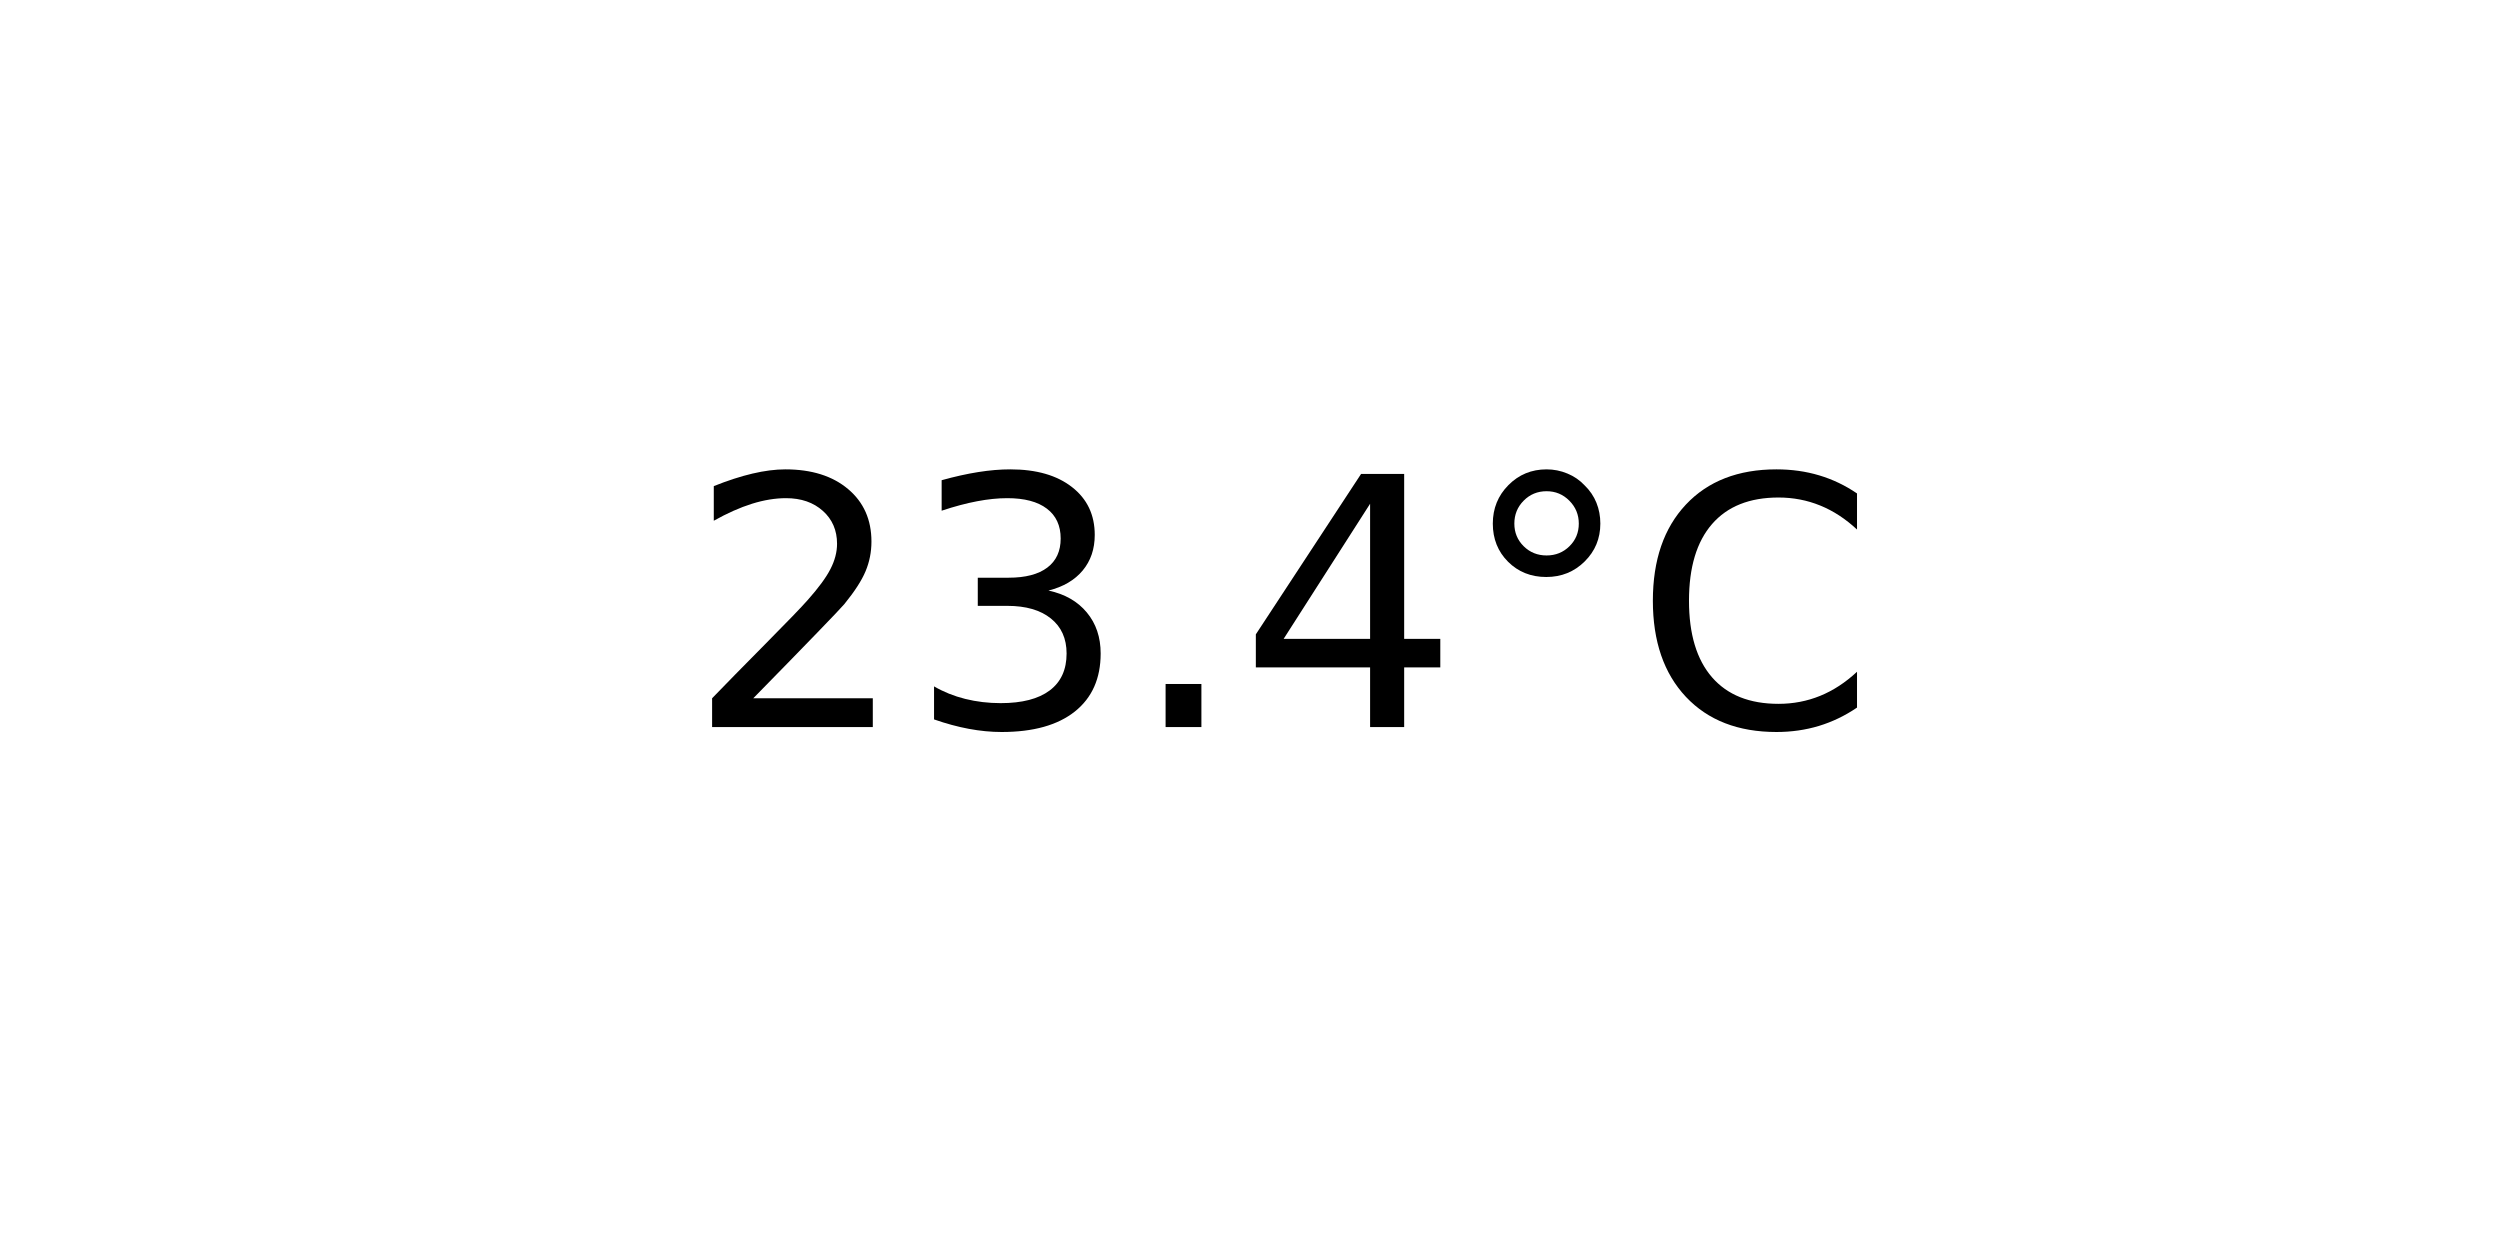
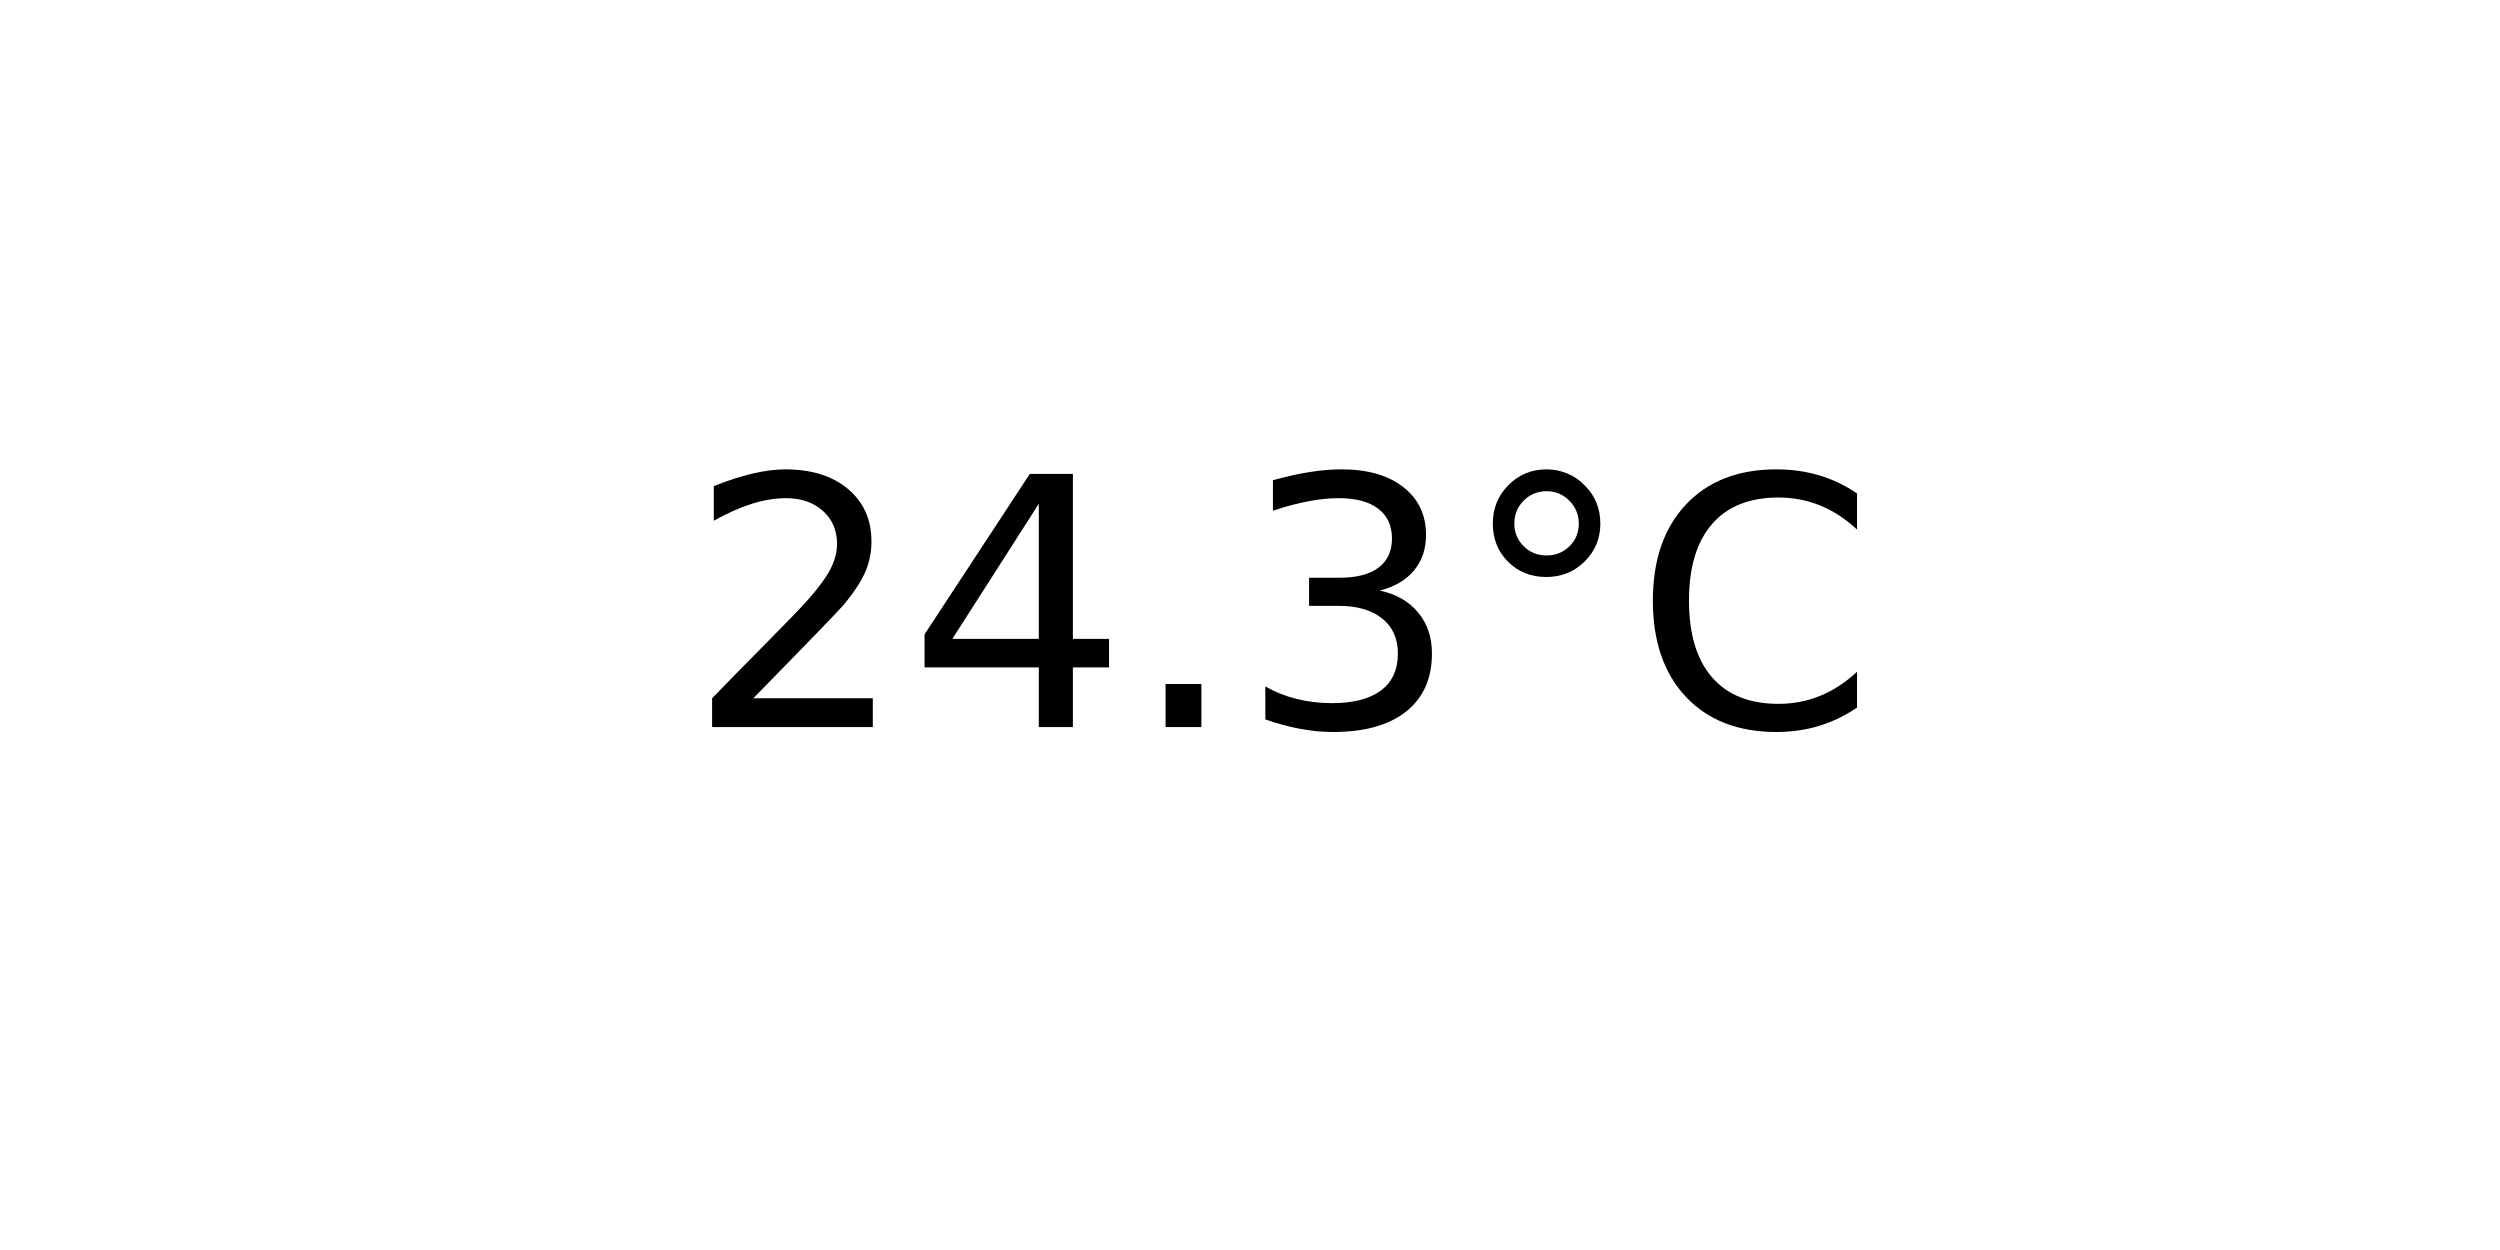
<svg xmlns="http://www.w3.org/2000/svg" xmlns:xlink="http://www.w3.org/1999/xlink" width="72pt" height="36pt" viewBox="0 0 72 36" version="1.1">
  <defs>
    <style type="text/css">*{stroke-linejoin: round; stroke-linecap: butt}</style>
  </defs>
  <g id="figure_1">
    <g id="axes_1">
      <g id="text_1">
        <g transform="translate(19.77578 20.93937) scale(0.1 -0.1)">
          <defs>
            <path id="DejaVuSans-32" d="M 1228 531  L 3431 531  L 3431 0  L 469 0  L 469 531  Q 828 903 1448 1529  Q 2069 2156 2228 2338  Q 2531 2678 2651 2914  Q 2772 3150 2772 3378  Q 2772 3750 2511 3984  Q 2250 4219 1831 4219  Q 1534 4219 1204 4116  Q 875 4013 500 3803  L 500 4441  Q 881 4594 1212 4672  Q 1544 4750 1819 4750  Q 2544 4750 2975 4387  Q 3406 4025 3406 3419  Q 3406 3131 3298 2873  Q 3191 2616 2906 2266  Q 2828 2175 2409 1742  Q 1991 1309 1228 531  z " transform="scale(0.015625)" />
+             <path id="DejaVuSans-34" d="M 2419 4116  L 825 1625  L 2419 1625  L 2419 4116  z M 2253 4666  L 3047 4666  L 3047 1625  L 3713 1625  L 3713 1100  L 3047 1100  L 3047 0  L 2419 0  L 2419 1100  L 313 1100  L 313 1709  L 2253 4666  z " transform="scale(0.015625)" />
+             <path id="DejaVuSans-2e" d="M 684 794  L 1344 794  L 1344 0  L 684 0  L 684 794  z " transform="scale(0.015625)" />
            <path id="DejaVuSans-33" d="M 2597 2516  Q 3050 2419 3304 2112  Q 3559 1806 3559 1356  Q 3559 666 3084 287  Q 2609 -91 1734 -91  Q 1441 -91 1130 -33  Q 819 25 488 141  L 488 750  Q 750 597 1062 519  Q 1375 441 1716 441  Q 2309 441 2620 675  Q 2931 909 2931 1356  Q 2931 1769 2642 2001  Q 2353 2234 1838 2234  L 1294 2234  L 1294 2753  L 1863 2753  Q 2328 2753 2575 2939  Q 2822 3125 2822 3475  Q 2822 3834 2567 4026  Q 2313 4219 1838 4219  Q 1578 4219 1281 4162  Q 984 4106 628 3988  L 628 4550  Q 988 4650 1302 4700  Q 1616 4750 1894 4750  Q 2613 4750 3031 4423  Q 3450 4097 3450 3541  Q 3450 3153 3228 2886  Q 3006 2619 2597 2516  z " transform="scale(0.015625)" />
-             <path id="DejaVuSans-2e" d="M 684 794  L 1344 794  L 1344 0  L 684 0  L 684 794  z " transform="scale(0.015625)" />
-             <path id="DejaVuSans-34" d="M 2419 4116  L 825 1625  L 2419 1625  L 2419 4116  z M 2253 4666  L 3047 4666  L 3047 1625  L 3713 1625  L 3713 1100  L 3047 1100  L 3047 0  L 2419 0  L 2419 1100  L 313 1100  L 313 1709  L 2253 4666  z " transform="scale(0.015625)" />
            <path id="DejaVuSans-b0" d="M 1600 4347  Q 1350 4347 1178 4173  Q 1006 4000 1006 3750  Q 1006 3503 1178 3333  Q 1350 3163 1600 3163  Q 1850 3163 2022 3333  Q 2194 3503 2194 3750  Q 2194 3997 2020 4172  Q 1847 4347 1600 4347  z M 1600 4750  Q 1800 4750 1984 4673  Q 2169 4597 2303 4453  Q 2447 4313 2519 4134  Q 2591 3956 2591 3750  Q 2591 3338 2302 3052  Q 2013 2766 1594 2766  Q 1172 2766 890 3047  Q 609 3328 609 3750  Q 609 4169 896 4459  Q 1184 4750 1600 4750  z " transform="scale(0.015625)" />
            <path id="DejaVuSans-43" d="M 4122 4306  L 4122 3641  Q 3803 3938 3442 4084  Q 3081 4231 2675 4231  Q 1875 4231 1450 3742  Q 1025 3253 1025 2328  Q 1025 1406 1450 917  Q 1875 428 2675 428  Q 3081 428 3442 575  Q 3803 722 4122 1019  L 4122 359  Q 3791 134 3420 21  Q 3050 -91 2638 -91  Q 1578 -91 968 557  Q 359 1206 359 2328  Q 359 3453 968 4101  Q 1578 4750 2638 4750  Q 3056 4750 3426 4639  Q 3797 4528 4122 4306  z " transform="scale(0.015625)" />
          </defs>
          <use xlink:href="#DejaVuSans-32" />
-           <use xlink:href="#DejaVuSans-33" x="63.623" />
+           <use xlink:href="#DejaVuSans-34" x="63.623" />
          <use xlink:href="#DejaVuSans-2e" x="127.246" />
-           <use xlink:href="#DejaVuSans-34" x="159.033" />
+           <use xlink:href="#DejaVuSans-33" x="159.033" />
          <use xlink:href="#DejaVuSans-b0" x="222.656" />
          <use xlink:href="#DejaVuSans-43" x="272.656" />
        </g>
      </g>
    </g>
  </g>
</svg>
